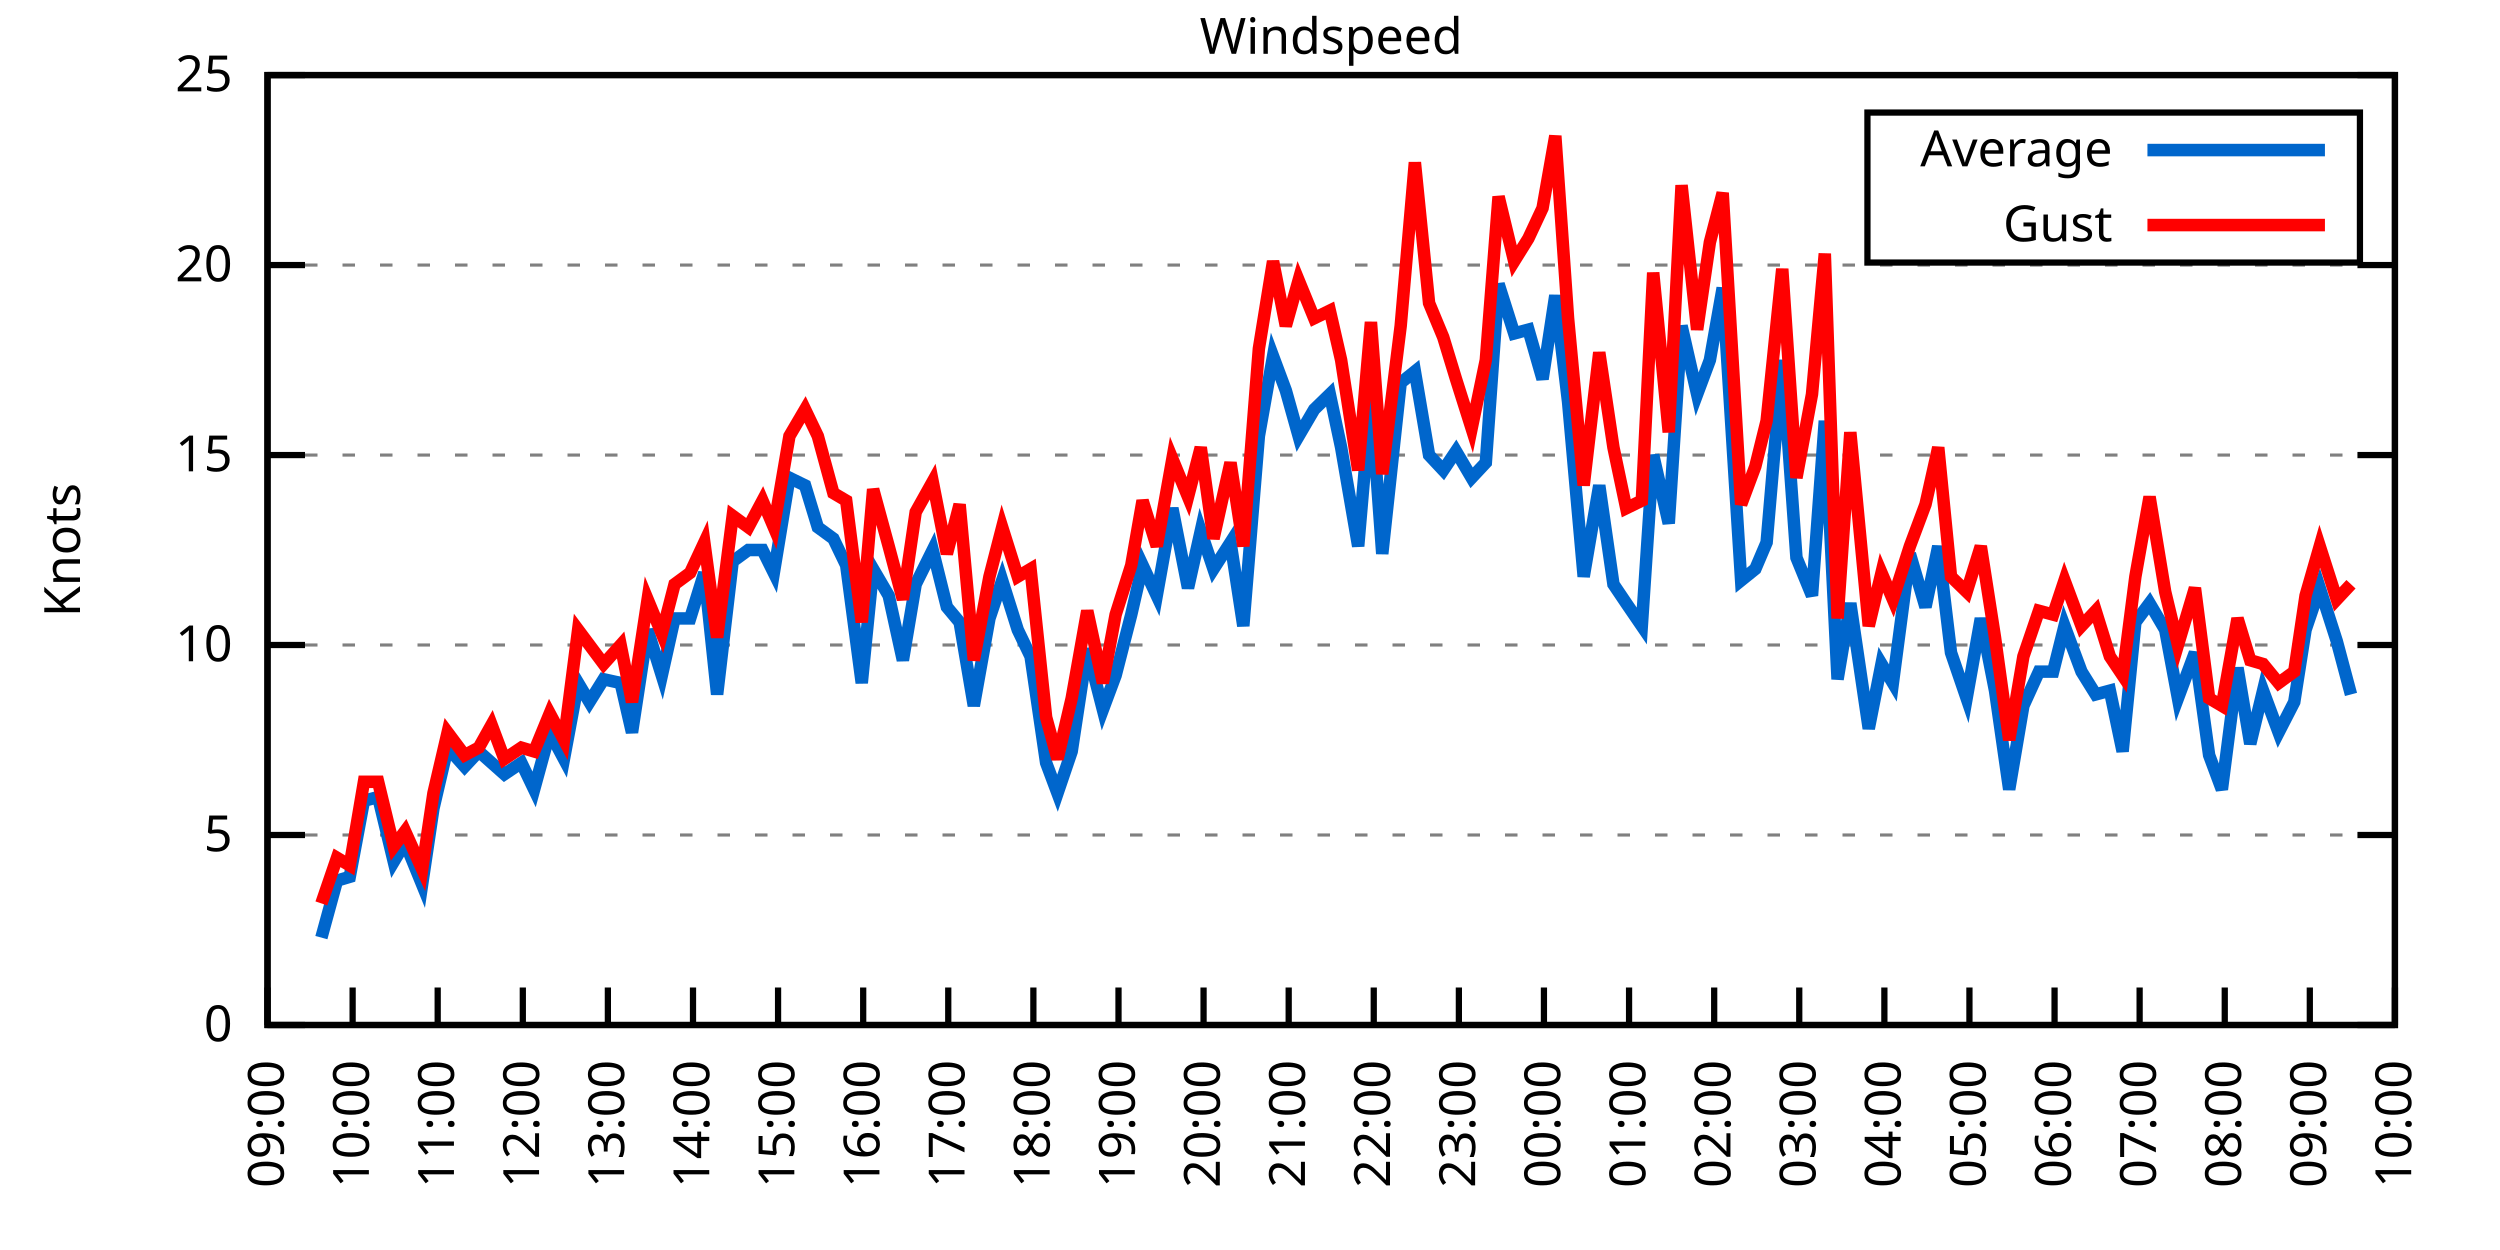
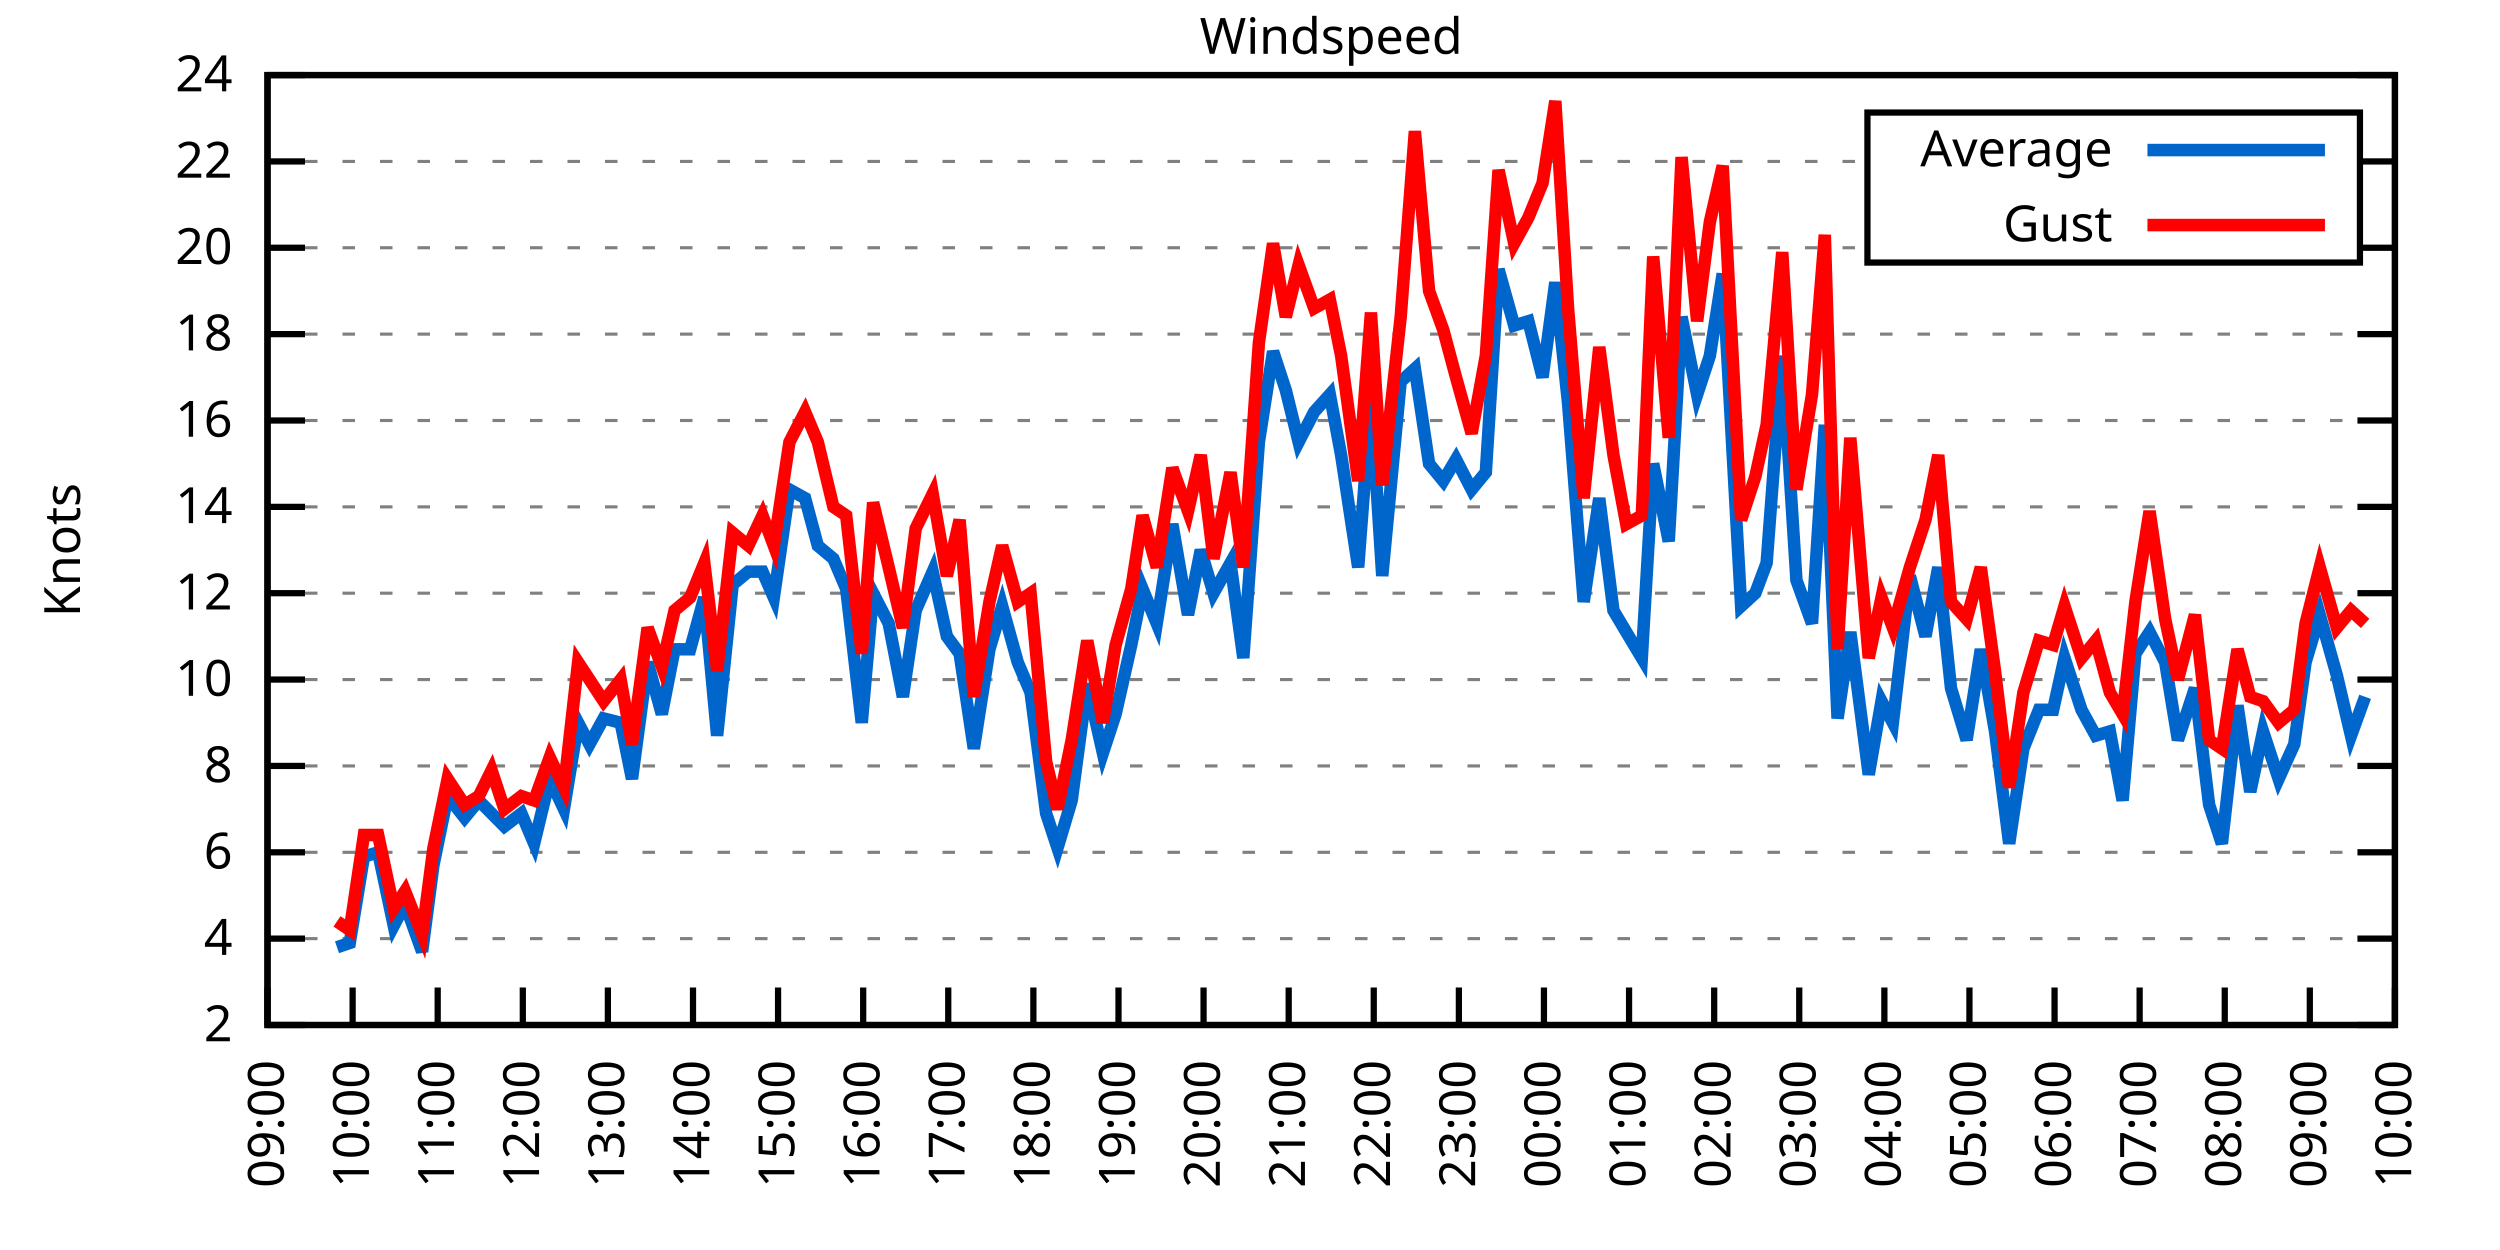
<svg xmlns="http://www.w3.org/2000/svg" xmlns:xlink="http://www.w3.org/1999/xlink" width="400" height="200" viewBox="0 0 400 200">
  <g id="gnuplot_canvas">
    <rect x="0" y="0" width="400" height="200" fill="none" />
    <defs>
      <circle id="gpDot" r="0.5" stroke-width="0.5" stroke="currentColor" />
      <path id="gpPt0" stroke-width="0.333" stroke="currentColor" d="M-1,0 h2 M0,-1 v2" />
      <path id="gpPt1" stroke-width="0.333" stroke="currentColor" d="M-1,-1 L1,1 M1,-1 L-1,1" />
      <path id="gpPt2" stroke-width="0.333" stroke="currentColor" d="M-1,0 L1,0 M0,-1 L0,1 M-1,-1 L1,1 M-1,1 L1,-1" />
      <rect id="gpPt3" stroke-width="0.333" stroke="currentColor" x="-1" y="-1" width="2" height="2" />
      <rect id="gpPt4" stroke-width="0.333" stroke="currentColor" fill="currentColor" x="-1" y="-1" width="2" height="2" />
      <circle id="gpPt5" stroke-width="0.333" stroke="currentColor" cx="0" cy="0" r="1" />
      <use xlink:href="#gpPt5" id="gpPt6" fill="currentColor" stroke="none" />
      <path id="gpPt7" stroke-width="0.333" stroke="currentColor" d="M0,-1.33 L-1.33,0.67 L1.33,0.67 z" />
      <use xlink:href="#gpPt7" id="gpPt8" fill="currentColor" stroke="none" />
      <use xlink:href="#gpPt7" id="gpPt9" stroke="currentColor" transform="rotate(180)" />
      <use xlink:href="#gpPt9" id="gpPt10" fill="currentColor" stroke="none" />
      <use xlink:href="#gpPt3" id="gpPt11" stroke="currentColor" transform="rotate(45)" />
      <use xlink:href="#gpPt11" id="gpPt12" fill="currentColor" stroke="none" />
      <path id="gpPt13" stroke-width="0.333" stroke="currentColor" d="M0,1.330 L1.265,0.411 L0.782,-1.067 L-0.782,-1.076 L-1.265,0.411 z" />
      <use xlink:href="#gpPt13" id="gpPt14" fill="currentColor" stroke="none" />
      <filter id="textbox" filterUnits="objectBoundingBox" x="0" y="0" height="1" width="1">
        <feFlood flood-color="white" flood-opacity="1" result="bgnd" />
        <feComposite in="SourceGraphic" in2="bgnd" operator="atop" />
      </filter>
      <filter id="greybox" filterUnits="objectBoundingBox" x="0" y="0" height="1" width="1">
        <feFlood flood-color="lightgrey" flood-opacity="1" result="grey" />
        <feComposite in="SourceGraphic" in2="grey" operator="atop" />
      </filter>
    </defs>
    <g fill="none" color="white" stroke="currentColor" stroke-width="1.00" stroke-linecap="butt" stroke-linejoin="miter">
</g>
    <g fill="none" color="black" stroke="currentColor" stroke-width="1.00" stroke-linecap="butt" stroke-linejoin="miter">
      <g stroke="none" shape-rendering="crispEdges">
        <polygon fill="rgb(255, 255, 255)" points="42.80,164.00 383.18,164.00 383.18,12.02 42.80,12.02 " />
      </g>
    </g>
    <g fill="none" color="black" stroke="currentColor" stroke-width="1.00" stroke-linecap="butt" stroke-linejoin="miter">
</g>
    <g fill="none" color="black" stroke="black" stroke-width="0.50" stroke-linecap="butt" stroke-linejoin="miter">
</g>
    <g fill="none" color="gray" stroke="currentColor" stroke-width="0.50" stroke-linecap="butt" stroke-linejoin="miter">
      <path stroke="gray" stroke-dasharray="2,4" class="gridline" d="M42.80,164.00 L383.19,164.00  " />
    </g>
    <g fill="none" color="gray" stroke="gray" stroke-width="1.00" stroke-linecap="butt" stroke-linejoin="miter">
</g>
    <g fill="none" color="black" stroke="currentColor" stroke-width="1.00" stroke-linecap="butt" stroke-linejoin="miter">
      <path stroke="black" d="M42.80,164.00 L48.80,164.00 M383.19,164.00 L377.19,164.00  " />
      <g transform="translate(37.20,166.60)" stroke="none" fill="black" font-family="Sans" font-size="8.00" text-anchor="end">
        <text>
-           <tspan font-family="Sans"> 0</tspan>
-         </text>
-       </g>
-     </g>
-     <g fill="none" color="black" stroke="currentColor" stroke-width="1.00" stroke-linecap="butt" stroke-linejoin="miter">
- </g>
-     <g fill="none" color="black" stroke="black" stroke-width="0.50" stroke-linecap="butt" stroke-linejoin="miter">
- </g>
-     <g fill="none" color="gray" stroke="currentColor" stroke-width="0.50" stroke-linecap="butt" stroke-linejoin="miter">
-       <path stroke="gray" stroke-dasharray="2,4" class="gridline" d="M42.80,133.60 L383.19,133.60  " />
-     </g>
-     <g fill="none" color="gray" stroke="gray" stroke-width="1.00" stroke-linecap="butt" stroke-linejoin="miter">
- </g>
-     <g fill="none" color="black" stroke="currentColor" stroke-width="1.00" stroke-linecap="butt" stroke-linejoin="miter">
-       <path stroke="black" d="M42.80,133.60 L48.80,133.60 M383.19,133.60 L377.19,133.60  " />
-       <g transform="translate(37.20,136.20)" stroke="none" fill="black" font-family="Sans" font-size="8.00" text-anchor="end">
-         <text>
-           <tspan font-family="Sans"> 5</tspan>
-         </text>
-       </g>
-     </g>
-     <g fill="none" color="black" stroke="currentColor" stroke-width="1.00" stroke-linecap="butt" stroke-linejoin="miter">
- </g>
-     <g fill="none" color="black" stroke="black" stroke-width="0.50" stroke-linecap="butt" stroke-linejoin="miter">
- </g>
-     <g fill="none" color="gray" stroke="currentColor" stroke-width="0.50" stroke-linecap="butt" stroke-linejoin="miter">
-       <path stroke="gray" stroke-dasharray="2,4" class="gridline" d="M42.80,103.20 L383.19,103.20  " />
-     </g>
-     <g fill="none" color="gray" stroke="gray" stroke-width="1.00" stroke-linecap="butt" stroke-linejoin="miter">
- </g>
-     <g fill="none" color="black" stroke="currentColor" stroke-width="1.00" stroke-linecap="butt" stroke-linejoin="miter">
-       <path stroke="black" d="M42.80,103.20 L48.80,103.20 M383.19,103.20 L377.19,103.20  " />
-       <g transform="translate(37.20,105.80)" stroke="none" fill="black" font-family="Sans" font-size="8.00" text-anchor="end">
+           <tspan font-family="Sans"> 2</tspan>
+         </text>
+       </g>
+     </g>
+     <g fill="none" color="black" stroke="currentColor" stroke-width="1.00" stroke-linecap="butt" stroke-linejoin="miter">
+ </g>
+     <g fill="none" color="black" stroke="black" stroke-width="0.50" stroke-linecap="butt" stroke-linejoin="miter">
+ </g>
+     <g fill="none" color="gray" stroke="currentColor" stroke-width="0.50" stroke-linecap="butt" stroke-linejoin="miter">
+       <path stroke="gray" stroke-dasharray="2,4" class="gridline" d="M42.80,150.18 L383.19,150.18  " />
+     </g>
+     <g fill="none" color="gray" stroke="gray" stroke-width="1.00" stroke-linecap="butt" stroke-linejoin="miter">
+ </g>
+     <g fill="none" color="black" stroke="currentColor" stroke-width="1.00" stroke-linecap="butt" stroke-linejoin="miter">
+       <path stroke="black" d="M42.80,150.18 L48.80,150.18 M383.19,150.18 L377.19,150.18  " />
+       <g transform="translate(37.20,152.78)" stroke="none" fill="black" font-family="Sans" font-size="8.00" text-anchor="end">
+         <text>
+           <tspan font-family="Sans"> 4</tspan>
+         </text>
+       </g>
+     </g>
+     <g fill="none" color="black" stroke="currentColor" stroke-width="1.00" stroke-linecap="butt" stroke-linejoin="miter">
+ </g>
+     <g fill="none" color="black" stroke="black" stroke-width="0.50" stroke-linecap="butt" stroke-linejoin="miter">
+ </g>
+     <g fill="none" color="gray" stroke="currentColor" stroke-width="0.50" stroke-linecap="butt" stroke-linejoin="miter">
+       <path stroke="gray" stroke-dasharray="2,4" class="gridline" d="M42.80,136.37 L383.19,136.37  " />
+     </g>
+     <g fill="none" color="gray" stroke="gray" stroke-width="1.00" stroke-linecap="butt" stroke-linejoin="miter">
+ </g>
+     <g fill="none" color="black" stroke="currentColor" stroke-width="1.00" stroke-linecap="butt" stroke-linejoin="miter">
+       <path stroke="black" d="M42.80,136.37 L48.80,136.37 M383.19,136.37 L377.19,136.37  " />
+       <g transform="translate(37.20,138.97)" stroke="none" fill="black" font-family="Sans" font-size="8.00" text-anchor="end">
+         <text>
+           <tspan font-family="Sans"> 6</tspan>
+         </text>
+       </g>
+     </g>
+     <g fill="none" color="black" stroke="currentColor" stroke-width="1.00" stroke-linecap="butt" stroke-linejoin="miter">
+ </g>
+     <g fill="none" color="black" stroke="black" stroke-width="0.50" stroke-linecap="butt" stroke-linejoin="miter">
+ </g>
+     <g fill="none" color="gray" stroke="currentColor" stroke-width="0.50" stroke-linecap="butt" stroke-linejoin="miter">
+       <path stroke="gray" stroke-dasharray="2,4" class="gridline" d="M42.80,122.55 L383.19,122.55  " />
+     </g>
+     <g fill="none" color="gray" stroke="gray" stroke-width="1.00" stroke-linecap="butt" stroke-linejoin="miter">
+ </g>
+     <g fill="none" color="black" stroke="currentColor" stroke-width="1.00" stroke-linecap="butt" stroke-linejoin="miter">
+       <path stroke="black" d="M42.80,122.55 L48.80,122.55 M383.19,122.55 L377.19,122.55  " />
+       <g transform="translate(37.20,125.15)" stroke="none" fill="black" font-family="Sans" font-size="8.00" text-anchor="end">
+         <text>
+           <tspan font-family="Sans"> 8</tspan>
+         </text>
+       </g>
+     </g>
+     <g fill="none" color="black" stroke="currentColor" stroke-width="1.00" stroke-linecap="butt" stroke-linejoin="miter">
+ </g>
+     <g fill="none" color="black" stroke="black" stroke-width="0.50" stroke-linecap="butt" stroke-linejoin="miter">
+ </g>
+     <g fill="none" color="gray" stroke="currentColor" stroke-width="0.50" stroke-linecap="butt" stroke-linejoin="miter">
+       <path stroke="gray" stroke-dasharray="2,4" class="gridline" d="M42.80,108.73 L383.19,108.73  " />
+     </g>
+     <g fill="none" color="gray" stroke="gray" stroke-width="1.00" stroke-linecap="butt" stroke-linejoin="miter">
+ </g>
+     <g fill="none" color="black" stroke="currentColor" stroke-width="1.00" stroke-linecap="butt" stroke-linejoin="miter">
+       <path stroke="black" d="M42.80,108.73 L48.80,108.73 M383.19,108.73 L377.19,108.73  " />
+       <g transform="translate(37.20,111.33)" stroke="none" fill="black" font-family="Sans" font-size="8.00" text-anchor="end">
        <text>
          <tspan font-family="Sans"> 10</tspan>
        </text>
      </g>
    </g>
    <g fill="none" color="black" stroke="currentColor" stroke-width="1.00" stroke-linecap="butt" stroke-linejoin="miter">
</g>
    <g fill="none" color="black" stroke="black" stroke-width="0.50" stroke-linecap="butt" stroke-linejoin="miter">
</g>
    <g fill="none" color="gray" stroke="currentColor" stroke-width="0.50" stroke-linecap="butt" stroke-linejoin="miter">
-       <path stroke="gray" stroke-dasharray="2,4" class="gridline" d="M42.80,72.81 L383.19,72.81  " />
-     </g>
-     <g fill="none" color="gray" stroke="gray" stroke-width="1.00" stroke-linecap="butt" stroke-linejoin="miter">
- </g>
-     <g fill="none" color="black" stroke="currentColor" stroke-width="1.00" stroke-linecap="butt" stroke-linejoin="miter">
-       <path stroke="black" d="M42.80,72.81 L48.80,72.81 M383.19,72.81 L377.19,72.81  " />
-       <g transform="translate(37.20,75.41)" stroke="none" fill="black" font-family="Sans" font-size="8.00" text-anchor="end">
-         <text>
-           <tspan font-family="Sans"> 15</tspan>
-         </text>
-       </g>
-     </g>
-     <g fill="none" color="black" stroke="currentColor" stroke-width="1.00" stroke-linecap="butt" stroke-linejoin="miter">
- </g>
-     <g fill="none" color="black" stroke="black" stroke-width="0.50" stroke-linecap="butt" stroke-linejoin="miter">
- </g>
-     <g fill="none" color="gray" stroke="currentColor" stroke-width="0.50" stroke-linecap="butt" stroke-linejoin="miter">
-       <path stroke="gray" stroke-dasharray="2,4" class="gridline" d="M42.80,42.41 L383.19,42.41  " />
-     </g>
-     <g fill="none" color="gray" stroke="gray" stroke-width="1.00" stroke-linecap="butt" stroke-linejoin="miter">
- </g>
-     <g fill="none" color="black" stroke="currentColor" stroke-width="1.00" stroke-linecap="butt" stroke-linejoin="miter">
-       <path stroke="black" d="M42.80,42.41 L48.80,42.41 M383.19,42.41 L377.19,42.41  " />
-       <g transform="translate(37.20,45.01)" stroke="none" fill="black" font-family="Sans" font-size="8.00" text-anchor="end">
+       <path stroke="gray" stroke-dasharray="2,4" class="gridline" d="M42.80,94.91 L383.19,94.91  " />
+     </g>
+     <g fill="none" color="gray" stroke="gray" stroke-width="1.00" stroke-linecap="butt" stroke-linejoin="miter">
+ </g>
+     <g fill="none" color="black" stroke="currentColor" stroke-width="1.00" stroke-linecap="butt" stroke-linejoin="miter">
+       <path stroke="black" d="M42.80,94.91 L48.80,94.91 M383.19,94.91 L377.19,94.91  " />
+       <g transform="translate(37.20,97.51)" stroke="none" fill="black" font-family="Sans" font-size="8.00" text-anchor="end">
+         <text>
+           <tspan font-family="Sans"> 12</tspan>
+         </text>
+       </g>
+     </g>
+     <g fill="none" color="black" stroke="currentColor" stroke-width="1.00" stroke-linecap="butt" stroke-linejoin="miter">
+ </g>
+     <g fill="none" color="black" stroke="black" stroke-width="0.50" stroke-linecap="butt" stroke-linejoin="miter">
+ </g>
+     <g fill="none" color="gray" stroke="currentColor" stroke-width="0.50" stroke-linecap="butt" stroke-linejoin="miter">
+       <path stroke="gray" stroke-dasharray="2,4" class="gridline" d="M42.80,81.10 L383.19,81.10  " />
+     </g>
+     <g fill="none" color="gray" stroke="gray" stroke-width="1.00" stroke-linecap="butt" stroke-linejoin="miter">
+ </g>
+     <g fill="none" color="black" stroke="currentColor" stroke-width="1.00" stroke-linecap="butt" stroke-linejoin="miter">
+       <path stroke="black" d="M42.80,81.10 L48.80,81.10 M383.19,81.10 L377.19,81.10  " />
+       <g transform="translate(37.20,83.70)" stroke="none" fill="black" font-family="Sans" font-size="8.00" text-anchor="end">
+         <text>
+           <tspan font-family="Sans"> 14</tspan>
+         </text>
+       </g>
+     </g>
+     <g fill="none" color="black" stroke="currentColor" stroke-width="1.00" stroke-linecap="butt" stroke-linejoin="miter">
+ </g>
+     <g fill="none" color="black" stroke="black" stroke-width="0.50" stroke-linecap="butt" stroke-linejoin="miter">
+ </g>
+     <g fill="none" color="gray" stroke="currentColor" stroke-width="0.50" stroke-linecap="butt" stroke-linejoin="miter">
+       <path stroke="gray" stroke-dasharray="2,4" class="gridline" d="M42.80,67.28 L383.19,67.28  " />
+     </g>
+     <g fill="none" color="gray" stroke="gray" stroke-width="1.00" stroke-linecap="butt" stroke-linejoin="miter">
+ </g>
+     <g fill="none" color="black" stroke="currentColor" stroke-width="1.00" stroke-linecap="butt" stroke-linejoin="miter">
+       <path stroke="black" d="M42.80,67.28 L48.80,67.28 M383.19,67.28 L377.19,67.28  " />
+       <g transform="translate(37.20,69.88)" stroke="none" fill="black" font-family="Sans" font-size="8.00" text-anchor="end">
+         <text>
+           <tspan font-family="Sans"> 16</tspan>
+         </text>
+       </g>
+     </g>
+     <g fill="none" color="black" stroke="currentColor" stroke-width="1.00" stroke-linecap="butt" stroke-linejoin="miter">
+ </g>
+     <g fill="none" color="black" stroke="black" stroke-width="0.50" stroke-linecap="butt" stroke-linejoin="miter">
+ </g>
+     <g fill="none" color="gray" stroke="currentColor" stroke-width="0.50" stroke-linecap="butt" stroke-linejoin="miter">
+       <path stroke="gray" stroke-dasharray="2,4" class="gridline" d="M42.80,53.46 L383.19,53.46  " />
+     </g>
+     <g fill="none" color="gray" stroke="gray" stroke-width="1.00" stroke-linecap="butt" stroke-linejoin="miter">
+ </g>
+     <g fill="none" color="black" stroke="currentColor" stroke-width="1.00" stroke-linecap="butt" stroke-linejoin="miter">
+       <path stroke="black" d="M42.80,53.46 L48.80,53.46 M383.19,53.46 L377.19,53.46  " />
+       <g transform="translate(37.20,56.06)" stroke="none" fill="black" font-family="Sans" font-size="8.00" text-anchor="end">
+         <text>
+           <tspan font-family="Sans"> 18</tspan>
+         </text>
+       </g>
+     </g>
+     <g fill="none" color="black" stroke="currentColor" stroke-width="1.00" stroke-linecap="butt" stroke-linejoin="miter">
+ </g>
+     <g fill="none" color="black" stroke="black" stroke-width="0.50" stroke-linecap="butt" stroke-linejoin="miter">
+ </g>
+     <g fill="none" color="gray" stroke="currentColor" stroke-width="0.50" stroke-linecap="butt" stroke-linejoin="miter">
+       <path stroke="gray" stroke-dasharray="2,4" class="gridline" d="M42.80,39.64 L298.79,39.64 M377.59,39.64 L383.19,39.64  " />
+     </g>
+     <g fill="none" color="gray" stroke="gray" stroke-width="1.00" stroke-linecap="butt" stroke-linejoin="miter">
+ </g>
+     <g fill="none" color="black" stroke="currentColor" stroke-width="1.00" stroke-linecap="butt" stroke-linejoin="miter">
+       <path stroke="black" d="M42.80,39.64 L48.80,39.64 M383.19,39.64 L377.19,39.64  " />
+       <g transform="translate(37.20,42.24)" stroke="none" fill="black" font-family="Sans" font-size="8.00" text-anchor="end">
        <text>
          <tspan font-family="Sans"> 20</tspan>
+         </text>
+       </g>
+     </g>
+     <g fill="none" color="black" stroke="currentColor" stroke-width="1.00" stroke-linecap="butt" stroke-linejoin="miter">
+ </g>
+     <g fill="none" color="black" stroke="black" stroke-width="0.50" stroke-linecap="butt" stroke-linejoin="miter">
+ </g>
+     <g fill="none" color="gray" stroke="currentColor" stroke-width="0.50" stroke-linecap="butt" stroke-linejoin="miter">
+       <path stroke="gray" stroke-dasharray="2,4" class="gridline" d="M42.80,25.83 L298.79,25.83 M377.59,25.83 L383.19,25.83  " />
+     </g>
+     <g fill="none" color="gray" stroke="gray" stroke-width="1.00" stroke-linecap="butt" stroke-linejoin="miter">
+ </g>
+     <g fill="none" color="black" stroke="currentColor" stroke-width="1.00" stroke-linecap="butt" stroke-linejoin="miter">
+       <path stroke="black" d="M42.80,25.83 L48.80,25.83 M383.19,25.83 L377.19,25.83  " />
+       <g transform="translate(37.20,28.43)" stroke="none" fill="black" font-family="Sans" font-size="8.00" text-anchor="end">
+         <text>
+           <tspan font-family="Sans"> 22</tspan>
        </text>
      </g>
    </g>
    <g fill="none" color="black" stroke="currentColor" stroke-width="1.00" stroke-linecap="butt" stroke-linejoin="miter">
</g>
    <g fill="none" color="black" stroke="black" stroke-width="0.50" stroke-linecap="butt" stroke-linejoin="miter">
</g>
    <g fill="none" color="gray" stroke="currentColor" stroke-width="0.50" stroke-linecap="butt" stroke-linejoin="miter">
      <path stroke="gray" stroke-dasharray="2,4" class="gridline" d="M42.80,12.01 L383.19,12.01  " />
    </g>
    <g fill="none" color="gray" stroke="gray" stroke-width="1.00" stroke-linecap="butt" stroke-linejoin="miter">
</g>
    <g fill="none" color="black" stroke="currentColor" stroke-width="1.00" stroke-linecap="butt" stroke-linejoin="miter">
      <path stroke="black" d="M42.80,12.01 L48.80,12.01 M383.19,12.01 L377.19,12.01  " />
      <g transform="translate(37.20,14.61)" stroke="none" fill="black" font-family="Sans" font-size="8.00" text-anchor="end">
        <text>
-           <tspan font-family="Sans"> 25</tspan>
+           <tspan font-family="Sans"> 24</tspan>
        </text>
      </g>
    </g>
    <g fill="none" color="black" stroke="currentColor" stroke-width="1.00" stroke-linecap="butt" stroke-linejoin="miter">
      <path stroke="black" d="M42.80,164.00 L42.80,158.00  " />
      <g transform="translate(45.40,169.60) rotate(270.00)" stroke="none" fill="black" font-family="Sans" font-size="8.00" text-anchor="end">
        <text>
          <tspan font-family="Sans">09:00</tspan>
        </text>
      </g>
    </g>
    <g fill="none" color="black" stroke="currentColor" stroke-width="1.00" stroke-linecap="butt" stroke-linejoin="miter">
      <path stroke="black" d="M56.42,164.00 L56.42,158.00  " />
      <g transform="translate(59.02,169.60) rotate(270.00)" stroke="none" fill="black" font-family="Sans" font-size="8.00" text-anchor="end">
        <text>
          <tspan font-family="Sans">10:00</tspan>
        </text>
      </g>
    </g>
    <g fill="none" color="black" stroke="currentColor" stroke-width="1.00" stroke-linecap="butt" stroke-linejoin="miter">
      <path stroke="black" d="M70.03,164.00 L70.03,158.00  " />
      <g transform="translate(72.63,169.60) rotate(270.00)" stroke="none" fill="black" font-family="Sans" font-size="8.00" text-anchor="end">
        <text>
          <tspan font-family="Sans">11:00</tspan>
        </text>
      </g>
    </g>
    <g fill="none" color="black" stroke="currentColor" stroke-width="1.00" stroke-linecap="butt" stroke-linejoin="miter">
      <path stroke="black" d="M83.65,164.00 L83.65,158.00  " />
      <g transform="translate(86.25,169.60) rotate(270.00)" stroke="none" fill="black" font-family="Sans" font-size="8.00" text-anchor="end">
        <text>
          <tspan font-family="Sans">12:00</tspan>
        </text>
      </g>
    </g>
    <g fill="none" color="black" stroke="currentColor" stroke-width="1.00" stroke-linecap="butt" stroke-linejoin="miter">
      <path stroke="black" d="M97.26,164.00 L97.26,158.00  " />
      <g transform="translate(99.86,169.60) rotate(270.00)" stroke="none" fill="black" font-family="Sans" font-size="8.00" text-anchor="end">
        <text>
          <tspan font-family="Sans">13:00</tspan>
        </text>
      </g>
    </g>
    <g fill="none" color="black" stroke="currentColor" stroke-width="1.00" stroke-linecap="butt" stroke-linejoin="miter">
      <path stroke="black" d="M110.88,164.00 L110.88,158.00  " />
      <g transform="translate(113.48,169.60) rotate(270.00)" stroke="none" fill="black" font-family="Sans" font-size="8.00" text-anchor="end">
        <text>
          <tspan font-family="Sans">14:00</tspan>
        </text>
      </g>
    </g>
    <g fill="none" color="black" stroke="currentColor" stroke-width="1.00" stroke-linecap="butt" stroke-linejoin="miter">
      <path stroke="black" d="M124.49,164.00 L124.49,158.00  " />
      <g transform="translate(127.09,169.60) rotate(270.00)" stroke="none" fill="black" font-family="Sans" font-size="8.00" text-anchor="end">
        <text>
          <tspan font-family="Sans">15:00</tspan>
        </text>
      </g>
    </g>
    <g fill="none" color="black" stroke="currentColor" stroke-width="1.00" stroke-linecap="butt" stroke-linejoin="miter">
      <path stroke="black" d="M138.11,164.00 L138.11,158.00  " />
      <g transform="translate(140.71,169.60) rotate(270.00)" stroke="none" fill="black" font-family="Sans" font-size="8.00" text-anchor="end">
        <text>
          <tspan font-family="Sans">16:00</tspan>
        </text>
      </g>
    </g>
    <g fill="none" color="black" stroke="currentColor" stroke-width="1.00" stroke-linecap="butt" stroke-linejoin="miter">
      <path stroke="black" d="M151.72,164.00 L151.72,158.00  " />
      <g transform="translate(154.32,169.60) rotate(270.00)" stroke="none" fill="black" font-family="Sans" font-size="8.00" text-anchor="end">
        <text>
          <tspan font-family="Sans">17:00</tspan>
        </text>
      </g>
    </g>
    <g fill="none" color="black" stroke="currentColor" stroke-width="1.00" stroke-linecap="butt" stroke-linejoin="miter">
      <path stroke="black" d="M165.34,164.00 L165.34,158.00  " />
      <g transform="translate(167.94,169.60) rotate(270.00)" stroke="none" fill="black" font-family="Sans" font-size="8.00" text-anchor="end">
        <text>
          <tspan font-family="Sans">18:00</tspan>
        </text>
      </g>
    </g>
    <g fill="none" color="black" stroke="currentColor" stroke-width="1.00" stroke-linecap="butt" stroke-linejoin="miter">
      <path stroke="black" d="M178.96,164.00 L178.96,158.00  " />
      <g transform="translate(181.56,169.60) rotate(270.00)" stroke="none" fill="black" font-family="Sans" font-size="8.00" text-anchor="end">
        <text>
          <tspan font-family="Sans">19:00</tspan>
        </text>
      </g>
    </g>
    <g fill="none" color="black" stroke="currentColor" stroke-width="1.00" stroke-linecap="butt" stroke-linejoin="miter">
      <path stroke="black" d="M192.57,164.00 L192.57,158.00  " />
      <g transform="translate(195.17,169.60) rotate(270.00)" stroke="none" fill="black" font-family="Sans" font-size="8.00" text-anchor="end">
        <text>
          <tspan font-family="Sans">20:00</tspan>
        </text>
      </g>
    </g>
    <g fill="none" color="black" stroke="currentColor" stroke-width="1.00" stroke-linecap="butt" stroke-linejoin="miter">
      <path stroke="black" d="M206.19,164.00 L206.19,158.00  " />
      <g transform="translate(208.79,169.60) rotate(270.00)" stroke="none" fill="black" font-family="Sans" font-size="8.00" text-anchor="end">
        <text>
          <tspan font-family="Sans">21:00</tspan>
        </text>
      </g>
    </g>
    <g fill="none" color="black" stroke="currentColor" stroke-width="1.00" stroke-linecap="butt" stroke-linejoin="miter">
      <path stroke="black" d="M219.80,164.00 L219.80,158.00  " />
      <g transform="translate(222.40,169.60) rotate(270.00)" stroke="none" fill="black" font-family="Sans" font-size="8.00" text-anchor="end">
        <text>
          <tspan font-family="Sans">22:00</tspan>
        </text>
      </g>
    </g>
    <g fill="none" color="black" stroke="currentColor" stroke-width="1.00" stroke-linecap="butt" stroke-linejoin="miter">
      <path stroke="black" d="M233.42,164.00 L233.42,158.00  " />
      <g transform="translate(236.02,169.60) rotate(270.00)" stroke="none" fill="black" font-family="Sans" font-size="8.00" text-anchor="end">
        <text>
          <tspan font-family="Sans">23:00</tspan>
        </text>
      </g>
    </g>
    <g fill="none" color="black" stroke="currentColor" stroke-width="1.00" stroke-linecap="butt" stroke-linejoin="miter">
      <path stroke="black" d="M247.03,164.00 L247.03,158.00  " />
      <g transform="translate(249.63,169.60) rotate(270.00)" stroke="none" fill="black" font-family="Sans" font-size="8.00" text-anchor="end">
        <text>
          <tspan font-family="Sans">00:00</tspan>
        </text>
      </g>
    </g>
    <g fill="none" color="black" stroke="currentColor" stroke-width="1.00" stroke-linecap="butt" stroke-linejoin="miter">
      <path stroke="black" d="M260.65,164.00 L260.65,158.00  " />
      <g transform="translate(263.25,169.60) rotate(270.00)" stroke="none" fill="black" font-family="Sans" font-size="8.00" text-anchor="end">
        <text>
          <tspan font-family="Sans">01:00</tspan>
        </text>
      </g>
    </g>
    <g fill="none" color="black" stroke="currentColor" stroke-width="1.00" stroke-linecap="butt" stroke-linejoin="miter">
      <path stroke="black" d="M274.27,164.00 L274.27,158.00  " />
      <g transform="translate(276.87,169.60) rotate(270.00)" stroke="none" fill="black" font-family="Sans" font-size="8.00" text-anchor="end">
        <text>
          <tspan font-family="Sans">02:00</tspan>
        </text>
      </g>
    </g>
    <g fill="none" color="black" stroke="currentColor" stroke-width="1.00" stroke-linecap="butt" stroke-linejoin="miter">
      <path stroke="black" d="M287.88,164.00 L287.88,158.00  " />
      <g transform="translate(290.48,169.60) rotate(270.00)" stroke="none" fill="black" font-family="Sans" font-size="8.00" text-anchor="end">
        <text>
          <tspan font-family="Sans">03:00</tspan>
        </text>
      </g>
    </g>
    <g fill="none" color="black" stroke="currentColor" stroke-width="1.00" stroke-linecap="butt" stroke-linejoin="miter">
      <path stroke="black" d="M301.50,164.00 L301.50,158.00  " />
      <g transform="translate(304.10,169.60) rotate(270.00)" stroke="none" fill="black" font-family="Sans" font-size="8.00" text-anchor="end">
        <text>
          <tspan font-family="Sans">04:00</tspan>
        </text>
      </g>
    </g>
    <g fill="none" color="black" stroke="currentColor" stroke-width="1.00" stroke-linecap="butt" stroke-linejoin="miter">
      <path stroke="black" d="M315.11,164.00 L315.11,158.00  " />
      <g transform="translate(317.71,169.60) rotate(270.00)" stroke="none" fill="black" font-family="Sans" font-size="8.00" text-anchor="end">
        <text>
          <tspan font-family="Sans">05:00</tspan>
        </text>
      </g>
    </g>
    <g fill="none" color="black" stroke="currentColor" stroke-width="1.00" stroke-linecap="butt" stroke-linejoin="miter">
      <path stroke="black" d="M328.73,164.00 L328.73,158.00  " />
      <g transform="translate(331.33,169.60) rotate(270.00)" stroke="none" fill="black" font-family="Sans" font-size="8.00" text-anchor="end">
        <text>
          <tspan font-family="Sans">06:00</tspan>
        </text>
      </g>
    </g>
    <g fill="none" color="black" stroke="currentColor" stroke-width="1.00" stroke-linecap="butt" stroke-linejoin="miter">
      <path stroke="black" d="M342.34,164.00 L342.34,158.00  " />
      <g transform="translate(344.94,169.60) rotate(270.00)" stroke="none" fill="black" font-family="Sans" font-size="8.00" text-anchor="end">
        <text>
          <tspan font-family="Sans">07:00</tspan>
        </text>
      </g>
    </g>
    <g fill="none" color="black" stroke="currentColor" stroke-width="1.00" stroke-linecap="butt" stroke-linejoin="miter">
      <path stroke="black" d="M355.96,164.00 L355.96,158.00  " />
      <g transform="translate(358.56,169.60) rotate(270.00)" stroke="none" fill="black" font-family="Sans" font-size="8.00" text-anchor="end">
        <text>
          <tspan font-family="Sans">08:00</tspan>
        </text>
      </g>
    </g>
    <g fill="none" color="black" stroke="currentColor" stroke-width="1.00" stroke-linecap="butt" stroke-linejoin="miter">
      <path stroke="black" d="M369.57,164.00 L369.57,158.00  " />
      <g transform="translate(372.17,169.60) rotate(270.00)" stroke="none" fill="black" font-family="Sans" font-size="8.00" text-anchor="end">
        <text>
          <tspan font-family="Sans">09:00</tspan>
        </text>
      </g>
    </g>
    <g fill="none" color="black" stroke="currentColor" stroke-width="1.00" stroke-linecap="butt" stroke-linejoin="miter">
      <path stroke="black" d="M383.19,164.00 L383.19,158.00  " />
      <g transform="translate(385.79,169.60) rotate(270.00)" stroke="none" fill="black" font-family="Sans" font-size="8.00" text-anchor="end">
        <text>
          <tspan font-family="Sans">10:00</tspan>
        </text>
      </g>
    </g>
    <g fill="none" color="black" stroke="currentColor" stroke-width="1.00" stroke-linecap="butt" stroke-linejoin="miter">
</g>
    <g fill="none" color="black" stroke="currentColor" stroke-width="1.00" stroke-linecap="butt" stroke-linejoin="miter">
      <path stroke="black" d="M42.80,12.01 L42.80,164.00 L383.19,164.00 L383.19,12.01 L42.80,12.01 Z  " />
    </g>
    <g fill="none" color="black" stroke="currentColor" stroke-width="1.00" stroke-linecap="butt" stroke-linejoin="miter">
</g>
    <g fill="none" color="black" stroke="currentColor" stroke-width="1.00" stroke-linecap="butt" stroke-linejoin="miter">
      <path stroke="black" d="M298.79,42.01 L298.79,18.01 L377.59,18.01 L377.59,42.01 L298.79,42.01 Z  " />
    </g>
    <g id="Windspeed_plot_1">
      <g fill="none" color="white" stroke="black" stroke-width="2.00" stroke-linecap="butt" stroke-linejoin="miter">
</g>
      <g fill="none" color="black" stroke="currentColor" stroke-width="2.00" stroke-linecap="butt" stroke-linejoin="miter">
        <g transform="translate(337.99,26.61)" stroke="none" fill="black" font-family="Sans" font-size="8.00" text-anchor="end">
          <text>
            <tspan font-family="Sans">Average</tspan>
          </text>
        </g>
      </g>
      <g fill="none" color="black" stroke="currentColor" stroke-width="2.00" stroke-linecap="butt" stroke-linejoin="miter">
-         <path stroke="rgb(  0, 102, 204)" d="M343.59,24.01 L371.99,24.01 M51.42,150.02 L53.92,140.90 L55.96,140.29 L58.23,128.13 L60.50,127.52 L63.00,137.86   L64.81,134.82 L67.54,141.51 L69.35,129.35 L71.62,119.62 L74.34,122.66 L76.61,120.23 L78.65,122.05 L80.70,123.87   L83.42,122.05 L85.46,126.31 L87.96,117.19 L90.23,121.44 L92.50,109.28 L94.31,112.32 L96.58,108.68 L99.30,109.28   L101.12,117.19 L103.62,100.77 L105.89,108.07 L107.93,98.95 L110.42,98.95 L112.69,91.65 L114.74,111.11 L117.23,89.83   L119.73,88.00 L122.00,88.00 L123.81,91.65 L126.31,76.45 L128.81,77.67 L130.85,84.36 L133.34,86.18 L135.39,90.44   L137.88,109.28 L139.70,91.04 L142.19,95.30 L144.46,105.64 L146.51,93.48 L149.23,88.00 L151.50,97.12 L153.54,99.56   L155.81,112.93 L158.31,98.95 L160.35,92.87 L162.84,100.77 L164.89,105.03 L167.38,122.05 L169.20,126.91 L171.47,120.23   L173.96,103.81 L176.46,113.54 L178.50,108.07 L181.00,98.34 L182.81,90.44 L185.08,95.30 L187.58,81.32 L190.08,94.08   L192.12,84.97 L194.16,91.04 L196.88,86.79 L198.93,100.16 L201.42,69.77 L203.69,57.00 L205.73,62.47 L207.78,69.77   L210.27,65.51 L212.77,63.08 L214.58,71.59 L217.31,87.40 L219.35,63.69 L221.16,88.61 L224.11,61.25 L226.38,59.43   L228.65,72.81 L230.92,75.24 L232.96,72.20 L235.46,76.45 L237.73,74.02 L239.77,45.45 L242.27,53.35 L244.54,52.74   L246.81,60.65 L248.85,47.27 L250.89,64.29 L253.39,92.26 L255.88,77.67 L258.15,93.48 L260.20,96.52 L262.69,100.16   L264.51,72.81 L267.00,83.75 L269.05,52.14 L271.54,63.08 L273.58,57.61 L275.63,46.06 L278.58,92.87 L280.85,91.04   L282.66,86.79 L285.16,57.61 L287.43,89.22 L289.92,95.30 L291.97,67.33 L294.01,108.68 L296.05,96.52 L299.00,116.58   L301.04,106.24 L302.86,109.28 L305.58,88.61 L308.08,97.12 L310.12,87.40 L312.16,104.42 L314.66,111.72 L316.93,98.95   L319.20,110.50 L321.47,126.31 L323.74,112.93 L326.23,107.46 L328.50,107.46 L330.32,100.16 L333.04,107.46 L335.31,111.11   L337.58,110.50 L339.62,120.23 L341.66,99.56 L343.93,96.52 L346.43,100.77 L348.47,111.72 L351.19,104.42 L353.46,120.83   L355.50,126.31 L358.00,106.85 L360.04,119.01 L362.09,110.50 L364.58,117.19 L367.08,112.32 L368.89,100.77 L371.16,94.08   L373.89,102.60 L376.16,111.11  " />
+         <path stroke="rgb(  0, 102, 204)" d="M343.59,24.01 L371.99,24.01 M53.92,151.56 L55.96,150.87 L58.23,137.06 L60.50,136.37 L63.00,148.11 L64.81,144.66   L67.54,152.26 L69.35,138.44 L71.62,127.38 L74.34,130.84 L76.61,128.08 L78.65,130.15 L80.70,132.22 L83.42,130.15   L85.46,134.98 L87.96,124.62 L90.23,129.46 L92.50,115.64 L94.31,119.09 L96.58,114.95 L99.30,115.64 L101.12,124.62   L103.62,105.97 L105.89,114.26 L107.93,103.89 L110.42,103.89 L112.69,95.60 L114.74,117.71 L117.23,93.53 L119.73,91.46   L122.00,91.46 L123.81,95.60 L126.31,78.33 L128.81,79.71 L130.85,87.31 L133.34,89.39 L135.39,94.22 L137.88,115.64   L139.70,94.91 L142.19,99.75 L144.46,111.49 L146.51,97.68 L149.23,91.46 L151.50,101.82 L153.54,104.59 L155.81,119.78   L158.31,103.89 L160.35,96.99 L162.84,105.97 L164.89,110.80 L167.38,130.15 L169.20,135.67 L171.47,128.08 L173.96,109.42   L176.46,120.48 L178.50,114.26 L181.00,103.20 L182.81,94.22 L185.08,99.75 L187.58,83.86 L190.08,98.37 L192.12,88.00   L194.16,94.91 L196.88,90.08 L198.93,105.28 L201.42,70.73 L203.69,56.23 L205.73,62.44 L207.78,70.73 L210.27,65.90   L212.77,63.13 L214.58,72.81 L217.31,90.77 L219.35,63.82 L221.16,92.15 L224.11,61.06 L226.38,58.99 L228.65,74.19   L230.92,76.95 L232.96,73.50 L235.46,78.33 L237.73,75.57 L239.77,43.10 L242.27,52.08 L244.54,51.39 L246.81,60.37   L248.85,45.17 L250.89,64.52 L253.39,96.30 L255.88,79.71 L258.15,97.68 L260.20,101.13 L262.69,105.28 L264.51,74.19   L267.00,86.62 L269.05,50.70 L271.54,63.13 L273.58,56.92 L275.63,43.79 L278.58,96.99 L280.85,94.91 L282.66,90.08   L285.16,56.92 L287.43,92.84 L289.92,99.75 L291.97,67.97 L294.01,114.95 L296.05,101.13 L299.00,123.93 L301.04,112.19   L302.86,115.64 L305.58,92.15 L308.08,101.82 L310.12,90.77 L312.16,110.11 L314.66,118.40 L316.93,103.89 L319.20,117.02   L321.47,134.98 L323.74,119.78 L326.23,113.57 L328.50,113.57 L330.32,105.28 L333.04,113.57 L335.31,117.71 L337.58,117.02   L339.62,128.08 L341.66,104.59 L343.93,101.13 L346.43,105.97 L348.47,118.40 L351.19,110.11 L353.46,128.77 L355.50,134.98   L358.00,112.88 L360.04,126.69 L362.09,117.02 L364.58,124.62 L367.08,119.09 L368.89,105.97 L371.16,98.37 L373.89,108.04   L376.16,117.71 L378.42,111.49  " />
      </g>
    </g>
    <g id="Windspeed_plot_2">
      <g fill="none" color="black" stroke="currentColor" stroke-width="2.00" stroke-linecap="butt" stroke-linejoin="miter">
        <g transform="translate(337.99,38.61)" stroke="none" fill="black" font-family="Sans" font-size="8.00" text-anchor="end">
          <text>
            <tspan font-family="Sans">Gust</tspan>
          </text>
        </g>
      </g>
      <g fill="none" color="black" stroke="currentColor" stroke-width="2.00" stroke-linecap="butt" stroke-linejoin="miter">
-         <path stroke="rgb(255,   0,   0)" d="M343.59,36.01 L371.99,36.01 M51.42,144.55 L53.92,137.25 L55.96,138.47 L58.23,125.09 L60.50,125.09 L63.00,135.43   L64.81,132.99 L67.54,139.07 L69.35,126.91 L71.62,117.19 L74.34,120.83 L76.61,119.62 L78.65,115.97 L80.70,121.44   L83.42,119.62 L85.46,120.23 L87.96,114.15 L90.23,118.40 L92.50,100.77 L94.31,103.20 L96.58,106.24 L99.30,103.20   L101.12,112.32 L103.62,95.91 L105.89,101.38 L107.93,93.48 L110.42,91.65 L112.69,86.79 L114.74,101.99 L117.23,82.53   L119.73,84.36 L122.00,80.10 L123.81,84.36 L126.31,69.77 L128.81,65.51 L130.85,69.77 L133.34,78.89 L135.39,80.10   L137.88,99.56 L139.70,78.28 L142.19,87.40 L144.46,95.91 L146.51,81.93 L149.23,77.06 L151.50,88.61 L153.54,80.71   L155.81,105.64 L158.31,92.26 L160.35,84.36 L162.84,92.26 L164.89,91.04 L167.38,114.76 L169.20,121.44 L171.47,111.72   L173.96,97.73 L176.46,109.28 L178.50,98.34 L181.00,90.44 L182.81,80.10 L185.08,87.40 L187.58,73.41 L190.08,79.49   L192.12,71.59 L194.16,86.18 L196.88,74.02 L198.93,87.40 L201.42,55.78 L203.69,41.80 L205.73,52.14 L207.78,44.84   L210.27,50.92 L212.77,49.70 L214.58,57.61 L217.31,75.24 L219.35,51.53 L221.16,75.85 L224.11,52.14 L226.38,25.99   L228.65,48.49 L230.92,53.96 L232.96,60.65 L235.46,68.55 L237.73,57.61 L239.77,31.46 L242.27,41.80 L244.54,38.15   L246.81,33.29 L248.85,21.74 L250.89,50.92 L253.39,77.67 L255.88,56.39 L258.15,71.59 L260.20,81.32 L262.69,80.10   L264.51,43.62 L267.00,69.16 L269.05,29.64 L271.54,52.74 L273.58,38.76 L275.63,30.86 L278.58,80.71 L280.85,74.63   L282.66,67.33 L285.16,43.02 L287.43,76.45 L289.92,63.08 L291.97,40.58 L294.01,98.95 L296.05,69.16 L299.00,100.16   L301.04,91.65 L302.86,95.91 L305.58,87.40 L308.08,80.71 L310.12,71.59 L312.16,92.26 L314.66,94.69 L316.93,87.40   L319.20,101.99 L321.47,118.40 L323.74,105.03 L326.23,97.73 L328.50,98.34 L330.32,92.87 L333.04,100.16 L335.31,97.73   L337.58,105.03 L339.62,108.07 L341.66,92.26 L343.93,79.49 L346.43,94.69 L348.47,103.20 L351.19,94.08 L353.46,111.72   L355.50,112.93 L358.00,98.95 L360.04,105.64 L362.09,106.24 L364.58,109.28 L367.08,107.46 L368.89,95.30 L371.16,87.40   L373.89,95.91 L376.16,93.48  " />
+         <path stroke="rgb(255,   0,   0)" d="M343.59,36.01 L371.99,36.01 M53.92,147.42 L55.96,148.80 L58.23,133.60 L60.50,133.60 L63.00,145.35 L64.81,142.58   L67.54,149.49 L69.35,135.67 L71.62,124.62 L74.34,128.77 L76.61,127.38 L78.65,123.24 L80.70,129.46 L83.42,127.38   L85.46,128.08 L87.96,121.17 L90.23,126.00 L92.50,105.97 L94.31,108.73 L96.58,112.19 L99.30,108.73 L101.12,119.09   L103.62,100.44 L105.89,106.66 L107.93,97.68 L110.42,95.60 L112.69,90.08 L114.74,107.35 L117.23,85.24 L119.73,87.31   L122.00,82.48 L123.81,87.31 L126.31,70.73 L128.81,65.90 L130.85,70.73 L133.34,81.10 L135.39,82.48 L137.88,104.59   L139.70,80.41 L142.19,90.77 L144.46,100.44 L146.51,84.55 L149.23,79.02 L151.50,92.15 L153.54,83.17 L155.81,111.49   L158.31,96.30 L160.35,87.31 L162.84,96.30 L164.89,94.91 L167.38,121.86 L169.20,129.46 L171.47,118.40 L173.96,102.51   L176.46,115.64 L178.50,103.20 L181.00,94.22 L182.81,82.48 L185.08,90.77 L187.58,74.88 L190.08,81.79 L192.12,72.81   L194.16,89.39 L196.88,75.57 L198.93,90.77 L201.42,54.84 L203.69,38.95 L205.73,50.70 L207.78,42.41 L210.27,49.32   L212.77,47.93 L214.58,56.92 L217.31,76.95 L219.35,50.01 L221.16,77.64 L224.11,50.70 L226.38,20.99 L228.65,46.55   L230.92,52.77 L232.96,60.37 L235.46,69.35 L237.73,56.92 L239.77,27.21 L242.27,38.95 L244.54,34.81 L246.81,29.28   L248.85,16.16 L250.89,49.32 L253.39,79.71 L255.88,55.53 L258.15,72.81 L260.20,83.86 L262.69,82.48 L264.51,41.03   L267.00,70.04 L269.05,25.14 L271.54,51.39 L273.58,35.50 L275.63,26.52 L278.58,83.17 L280.85,76.26 L282.66,67.97   L285.16,40.34 L287.43,78.33 L289.92,63.13 L291.97,37.57 L294.01,103.89 L296.05,70.04 L299.00,105.28 L301.04,95.60   L302.86,100.44 L305.58,90.77 L308.08,83.17 L310.12,72.81 L312.16,96.30 L314.66,99.06 L316.93,90.77 L319.20,107.35   L321.47,126.00 L323.74,110.80 L326.23,102.51 L328.50,103.20 L330.32,96.99 L333.04,105.28 L335.31,102.51 L337.58,110.80   L339.62,114.26 L341.66,96.30 L343.93,81.79 L346.43,99.06 L348.47,108.73 L351.19,98.37 L353.46,118.40 L355.50,119.78   L358.00,103.89 L360.04,111.49 L362.09,112.19 L364.58,115.64 L367.08,113.57 L368.89,99.75 L371.16,90.77 L373.89,100.44   L376.16,97.68 L378.42,99.75  " />
      </g>
    </g>
    <g fill="none" color="black" stroke="currentColor" stroke-width="2.00" stroke-linecap="butt" stroke-linejoin="miter">
</g>
    <g fill="none" color="black" stroke="black" stroke-width="1.00" stroke-linecap="butt" stroke-linejoin="miter">
</g>
    <g fill="none" color="black" stroke="currentColor" stroke-width="1.00" stroke-linecap="butt" stroke-linejoin="miter">
      <path stroke="black" d="M42.80,12.01 L42.80,164.00 L383.19,164.00 L383.19,12.01 L42.80,12.01 Z  " />
      <g transform="translate(12.80,88.01) rotate(270.00)" stroke="none" fill="black" font-family="Sans" font-size="8.00" text-anchor="middle">
        <text>
          <tspan font-family="Sans">Knots</tspan>
        </text>
      </g>
    </g>
    <g fill="none" color="black" stroke="currentColor" stroke-width="1.00" stroke-linecap="butt" stroke-linejoin="miter">
</g>
    <g fill="none" color="black" stroke="currentColor" stroke-width="1.00" stroke-linecap="butt" stroke-linejoin="miter">
      <g transform="translate(212.99,8.61)" stroke="none" fill="black" font-family="Sans" font-size="8.00" text-anchor="middle">
        <text>
          <tspan font-family="Sans">Windspeed</tspan>
        </text>
      </g>
    </g>
    <g fill="none" color="black" stroke="currentColor" stroke-width="1.00" stroke-linecap="butt" stroke-linejoin="miter">
</g>
  </g>
</svg>
